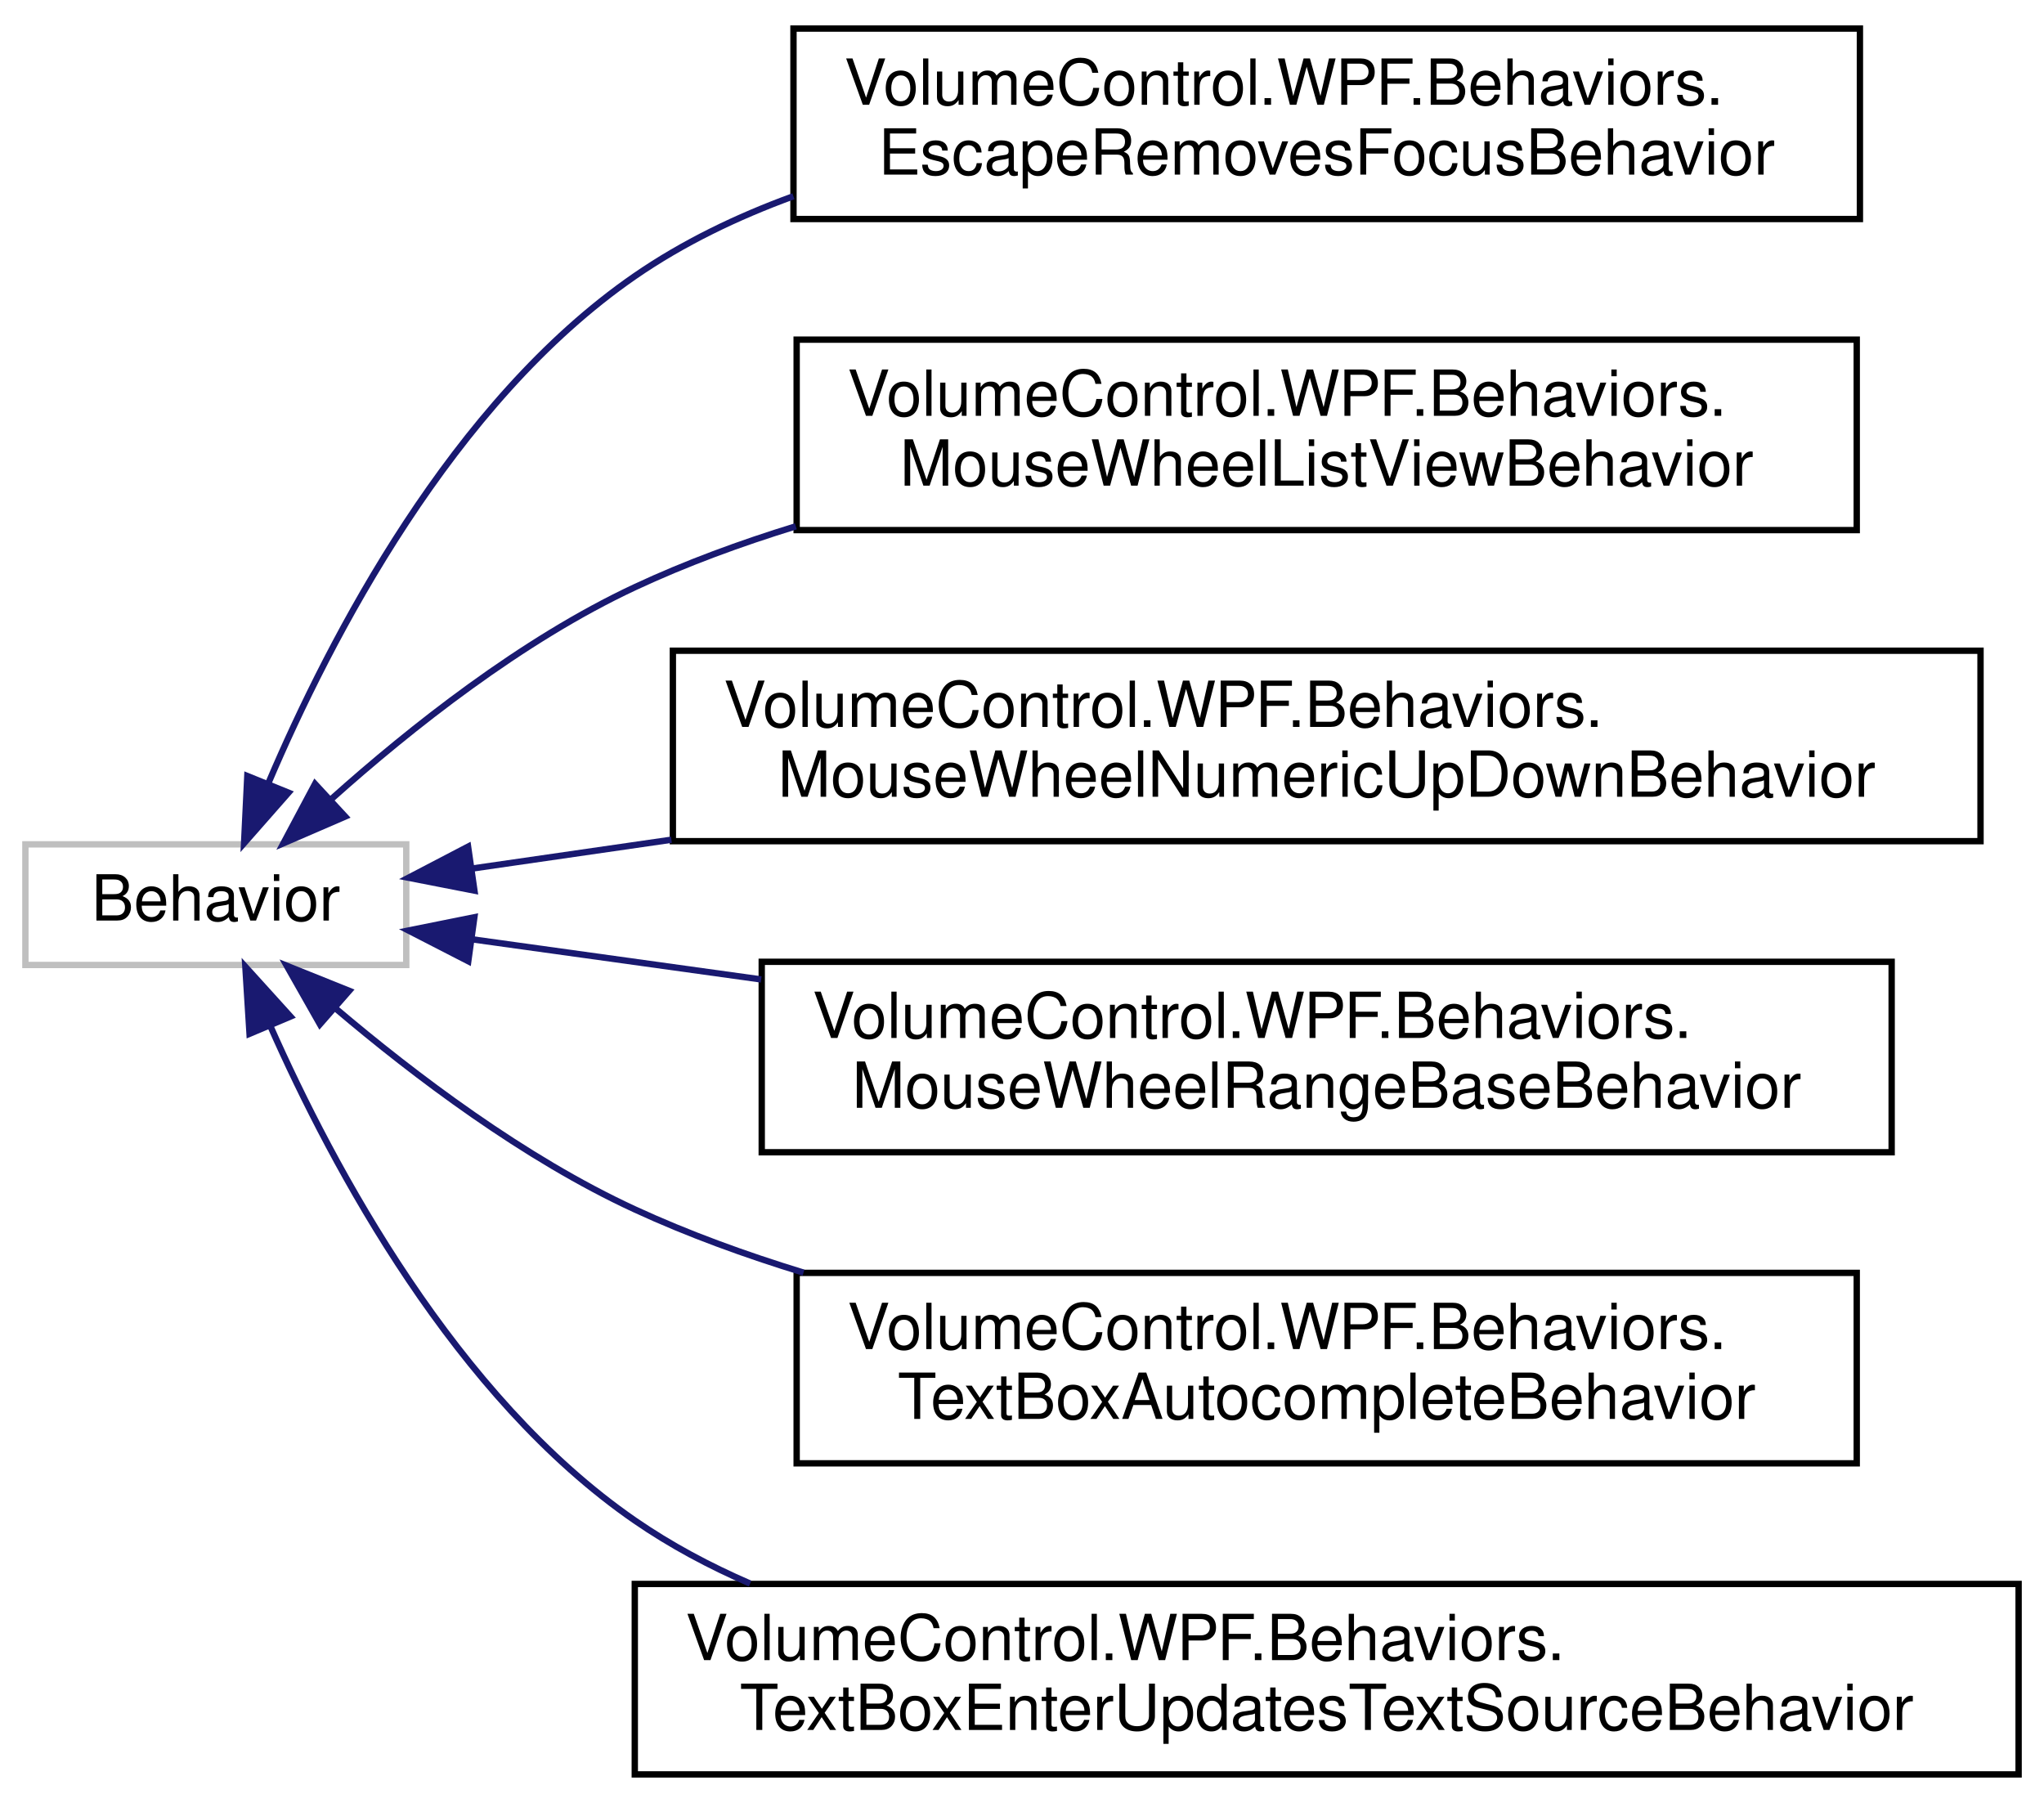
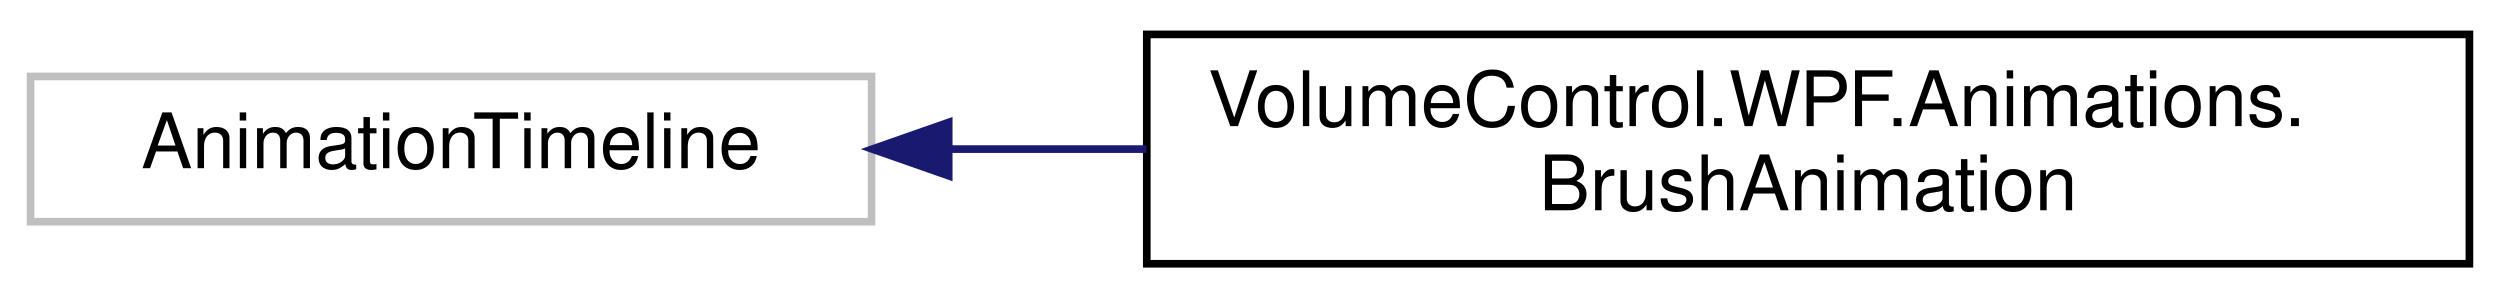
- <svg xmlns="http://www.w3.org/2000/svg" xmlns:xlink="http://www.w3.org/1999/xlink" width="322pt" height="284pt" viewBox="0.00 0.00 322.00 284.00">
-   <g id="graph0" class="graph" transform="scale(1 1) rotate(0) translate(4 280)">
+ <svg xmlns="http://www.w3.org/2000/svg" xmlns:xlink="http://www.w3.org/1999/xlink" width="327pt" height="39pt" viewBox="0.00 0.00 327.00 39.00">
+   <g id="graph0" class="graph" transform="scale(1 1) rotate(0) translate(4 35)">
    <g id="node1" class="node">
      <g id="a_node1">
        <a xlink:title=" ">
-           <polygon fill="none" stroke="#bfbfbf" points="0,-128 0,-147 60,-147 60,-128 0,-128" />
-           <text text-anchor="middle" x="30" y="-135" font-family="Helvetica,sans-Serif" font-size="10.00">Behavior</text>
+           <polygon fill="none" stroke="#bfbfbf" points="0,-6 0,-25 110,-25 110,-6 0,-6" />
+           <text text-anchor="middle" x="55" y="-13" font-family="Helvetica,sans-Serif" font-size="10.00">AnimationTimeline</text>
        </a>
      </g>
    </g>
    <g id="node2" class="node">
      <g id="a_node2">
-         <a xlink:href="class_volume_control_1_1_w_p_f_1_1_behaviors_1_1_escape_removes_focus_behavior.html" target="_top" xlink:title="Removes logical and/or keyboard focus from the attached control when the Escape key is pressed.">
-           <polygon fill="none" stroke="black" points="121,-245.5 121,-275.5 289,-275.5 289,-245.5 121,-245.5" />
-           <text text-anchor="start" x="129" y="-263.5" font-family="Helvetica,sans-Serif" font-size="10.00">VolumeControl.WPF.Behaviors.</text>
-           <text text-anchor="middle" x="205" y="-252.5" font-family="Helvetica,sans-Serif" font-size="10.00">EscapeRemovesFocusBehavior</text>
+         <a xlink:href="class_volume_control_1_1_w_p_f_1_1_animations_1_1_brush_animation.html" target="_top" xlink:title="Animation type that transitions between two arbitrary Brush instances.">
+           <polygon fill="none" stroke="black" points="146,-0.5 146,-30.5 319,-30.5 319,-0.5 146,-0.5" />
+           <text text-anchor="start" x="154" y="-18.5" font-family="Helvetica,sans-Serif" font-size="10.00">VolumeControl.WPF.Animations.</text>
+           <text text-anchor="middle" x="232.5" y="-7.5" font-family="Helvetica,sans-Serif" font-size="10.00">BrushAnimation</text>
        </a>
      </g>
    </g>
    <g id="edge1" class="edge">
-       <path fill="none" stroke="midnightblue" d="M38.33,-156.76C48,-179.47 67.22,-216.63 96,-236.5 103.59,-241.74 112.13,-245.86 120.99,-249.09" />
-       <polygon fill="midnightblue" stroke="midnightblue" points="41.45,-155.14 34.45,-147.18 34.96,-157.77 41.45,-155.14" />
-     </g>
-     <g id="node3" class="node">
-       <g id="a_node3">
-         <a xlink:href="class_volume_control_1_1_w_p_f_1_1_behaviors_1_1_mouse_wheel_list_view_behavior.html" target="_top" xlink:title="Behavior&lt;T&gt; that enables the mouse wheel to increment/decrement the selected item in a ListView.">
-           <polygon fill="none" stroke="black" points="121.5,-196.5 121.5,-226.5 288.5,-226.5 288.5,-196.5 121.5,-196.5" />
-           <text text-anchor="start" x="129.5" y="-214.5" font-family="Helvetica,sans-Serif" font-size="10.00">VolumeControl.WPF.Behaviors.</text>
-           <text text-anchor="middle" x="205" y="-203.5" font-family="Helvetica,sans-Serif" font-size="10.00">MouseWheelListViewBehavior</text>
-         </a>
-       </g>
-     </g>
-     <g id="edge2" class="edge">
-       <path fill="none" stroke="midnightblue" d="M48.32,-154.24C60.67,-165.28 78.18,-179.17 96,-187.5 104,-191.24 112.62,-194.41 121.37,-197.1" />
-       <polygon fill="midnightblue" stroke="midnightblue" points="50.38,-151.38 40.65,-147.17 45.63,-156.52 50.38,-151.38" />
-     </g>
-     <g id="node4" class="node">
-       <g id="a_node4">
-         <a xlink:href="class_volume_control_1_1_w_p_f_1_1_behaviors_1_1_mouse_wheel_numeric_up_down_behavior.html" target="_top" xlink:title="Behavior&lt;T&gt; that enables the mouse wheel to change the value of NumericUpDown controls.">
-           <polygon fill="none" stroke="black" points="102,-147.5 102,-177.5 308,-177.5 308,-147.5 102,-147.5" />
-           <text text-anchor="start" x="110" y="-165.5" font-family="Helvetica,sans-Serif" font-size="10.00">VolumeControl.WPF.Behaviors.</text>
-           <text text-anchor="middle" x="205" y="-154.5" font-family="Helvetica,sans-Serif" font-size="10.00">MouseWheelNumericUpDownBehavior</text>
-         </a>
-       </g>
-     </g>
-     <g id="edge3" class="edge">
-       <path fill="none" stroke="midnightblue" d="M70.31,-143.18C79.93,-144.57 90.67,-146.12 101.77,-147.73" />
-       <polygon fill="midnightblue" stroke="midnightblue" points="70.74,-139.71 60.35,-141.74 69.74,-146.64 70.74,-139.71" />
-     </g>
-     <g id="node5" class="node">
-       <g id="a_node5">
-         <a xlink:href="class_volume_control_1_1_w_p_f_1_1_behaviors_1_1_mouse_wheel_range_base_behavior.html" target="_top" xlink:title="Behavior&lt;T&gt; that enables the mouse wheel to change the value of controls based on RangeBase.">
-           <polygon fill="none" stroke="black" points="116,-98.5 116,-128.5 294,-128.5 294,-98.5 116,-98.5" />
-           <text text-anchor="start" x="124" y="-116.5" font-family="Helvetica,sans-Serif" font-size="10.00">VolumeControl.WPF.Behaviors.</text>
-           <text text-anchor="middle" x="205" y="-105.5" font-family="Helvetica,sans-Serif" font-size="10.00">MouseWheelRangeBaseBehavior</text>
-         </a>
-       </g>
-     </g>
-     <g id="edge4" class="edge">
-       <path fill="none" stroke="midnightblue" d="M70.32,-132.05C83.98,-130.15 99.91,-127.94 115.91,-125.72" />
-       <polygon fill="midnightblue" stroke="midnightblue" points="69.77,-128.59 60.35,-133.43 70.73,-135.52 69.77,-128.59" />
-     </g>
-     <g id="node6" class="node">
-       <g id="a_node6">
-         <a xlink:href="class_volume_control_1_1_w_p_f_1_1_behaviors_1_1_text_box_autocomplete_behavior.html" target="_top" xlink:title="Behavior that implements autocomplete suggestions for TextBox controls.">
-           <polygon fill="none" stroke="black" points="121.5,-49.5 121.5,-79.5 288.5,-79.5 288.5,-49.5 121.5,-49.5" />
-           <text text-anchor="start" x="129.5" y="-67.5" font-family="Helvetica,sans-Serif" font-size="10.00">VolumeControl.WPF.Behaviors.</text>
-           <text text-anchor="middle" x="205" y="-56.5" font-family="Helvetica,sans-Serif" font-size="10.00">TextBoxAutocompleteBehavior</text>
-         </a>
-       </g>
-     </g>
-     <g id="edge5" class="edge">
-       <path fill="none" stroke="midnightblue" d="M48.9,-121.13C61.28,-110.63 78.61,-97.51 96,-89.5 104.39,-85.63 113.43,-82.34 122.58,-79.54" />
-       <polygon fill="midnightblue" stroke="midnightblue" points="46.4,-118.66 41.17,-127.88 51.01,-123.93 46.4,-118.66" />
-     </g>
-     <g id="node7" class="node">
-       <g id="a_node7">
-         <a xlink:href="class_volume_control_1_1_w_p_f_1_1_behaviors_1_1_text_box_enter_updates_text_source_behavior.html" target="_top" xlink:title="Forces the TextBox.Text property's data binding to update its source when the Enter key is pressed or...">
-           <polygon fill="none" stroke="black" points="96,-0.5 96,-30.5 314,-30.5 314,-0.5 96,-0.5" />
-           <text text-anchor="start" x="104" y="-18.5" font-family="Helvetica,sans-Serif" font-size="10.00">VolumeControl.WPF.Behaviors.</text>
-           <text text-anchor="middle" x="205" y="-7.5" font-family="Helvetica,sans-Serif" font-size="10.00">TextBoxEnterUpdatesTextSourceBehavior</text>
-         </a>
-       </g>
-     </g>
-     <g id="edge6" class="edge">
-       <path fill="none" stroke="midnightblue" d="M38.61,-118.33C48.46,-96.08 67.77,-59.98 96,-40.5 101.62,-36.62 107.76,-33.34 114.17,-30.56" />
-       <polygon fill="midnightblue" stroke="midnightblue" points="35.31,-117.16 34.65,-127.73 41.76,-119.88 35.31,-117.16" />
+       <path fill="none" stroke="midnightblue" d="M120.16,-15.5C128.56,-15.5 137.27,-15.5 145.95,-15.5" />
+       <polygon fill="midnightblue" stroke="midnightblue" points="120.09,-12 110.09,-15.5 120.09,-19 120.09,-12" />
    </g>
  </g>
</svg>
